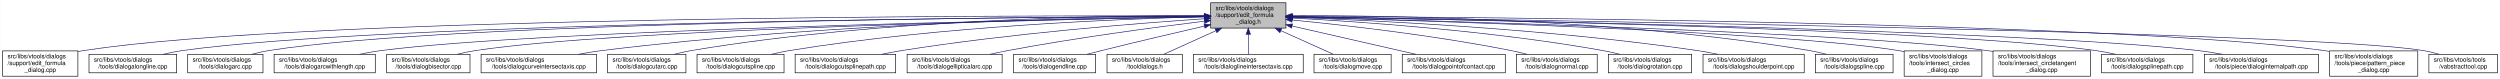
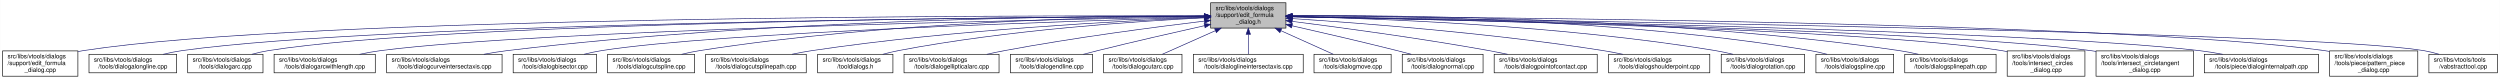
<svg xmlns="http://www.w3.org/2000/svg" xmlns:xlink="http://www.w3.org/1999/xlink" width="4052pt" height="128pt" viewBox="0.00 0.00 4051.50 128.00">
  <g id="graph0" class="graph" transform="scale(1 1) rotate(0) translate(4 124)">
    <polygon fill="white" stroke="transparent" points="-4,4 -4,-124 4047.5,-124 4047.5,4 -4,4" />
    <g id="node1" class="node">
      <g id="a_node1">
        <a xlink:title=" ">
          <polygon fill="#bfbfbf" stroke="black" points="1958,-78.5 1958,-119.5 2080,-119.5 2080,-78.5 1958,-78.5" />
          <text text-anchor="start" x="1966" y="-107.5" font-family="Helvetica,sans-Serif" font-size="10.00">src/libs/vtools/dialogs</text>
          <text text-anchor="start" x="1966" y="-96.5" font-family="Helvetica,sans-Serif" font-size="10.00">/support/edit_formula</text>
          <text text-anchor="middle" x="2019" y="-85.5" font-family="Helvetica,sans-Serif" font-size="10.00">_dialog.h</text>
        </a>
      </g>
    </g>
    <g id="node2" class="node">
      <g id="a_node2">
        <a xlink:href="../../d7/d8d/edit__formula__dialog_8cpp.html" target="_top" xlink:title=" ">
          <polygon fill="white" stroke="black" points="0,-0.5 0,-41.5 122,-41.5 122,-0.5 0,-0.5" />
          <text text-anchor="start" x="8" y="-29.5" font-family="Helvetica,sans-Serif" font-size="10.00">src/libs/vtools/dialogs</text>
          <text text-anchor="start" x="8" y="-18.5" font-family="Helvetica,sans-Serif" font-size="10.00">/support/edit_formula</text>
          <text text-anchor="middle" x="61" y="-7.5" font-family="Helvetica,sans-Serif" font-size="10.00">_dialog.cpp</text>
        </a>
      </g>
    </g>
    <g id="edge1" class="edge">
      <path fill="none" stroke="midnightblue" d="M1947.44,-98.25C1647.55,-98.94 490.88,-97.85 131,-42 128.13,-41.55 125.21,-41.03 122.27,-40.44" />
      <polygon fill="midnightblue" stroke="midnightblue" points="1947.76,-101.75 1957.75,-98.23 1947.74,-94.75 1947.76,-101.75" />
    </g>
    <g id="node3" class="node">
      <g id="a_node3">
        <a xlink:href="../../d6/d5d/dialogalongline_8cpp.html" target="_top" xlink:title=" ">
          <polygon fill="white" stroke="black" points="140,-6 140,-36 282,-36 282,-6 140,-6" />
          <text text-anchor="start" x="148" y="-24" font-family="Helvetica,sans-Serif" font-size="10.00">src/libs/vtools/dialogs</text>
          <text text-anchor="middle" x="211" y="-13" font-family="Helvetica,sans-Serif" font-size="10.00">/tools/dialogalongline.cpp</text>
        </a>
      </g>
    </g>
    <g id="edge2" class="edge">
      <path fill="none" stroke="midnightblue" d="M1947.53,-97.71C1664.11,-96.24 618.78,-87.75 291,-42 280.93,-40.59 270.3,-38.43 260.18,-36.04" />
      <polygon fill="midnightblue" stroke="midnightblue" points="1947.67,-101.21 1957.69,-97.76 1947.7,-94.21 1947.67,-101.21" />
    </g>
    <g id="node4" class="node">
      <g id="a_node4">
        <a xlink:href="../../d1/d37/dialogarc_8cpp.html" target="_top" xlink:title=" ">
          <polygon fill="white" stroke="black" points="300,-6 300,-36 422,-36 422,-6 300,-6" />
          <text text-anchor="start" x="308" y="-24" font-family="Helvetica,sans-Serif" font-size="10.00">src/libs/vtools/dialogs</text>
          <text text-anchor="middle" x="361" y="-13" font-family="Helvetica,sans-Serif" font-size="10.00">/tools/dialogarc.cpp</text>
        </a>
      </g>
    </g>
    <g id="edge3" class="edge">
      <path fill="none" stroke="midnightblue" d="M1947.98,-97.79C1679.89,-96.62 729.45,-89.18 431,-42 422.14,-40.6 412.8,-38.44 403.95,-36.04" />
      <polygon fill="midnightblue" stroke="midnightblue" points="1947.97,-101.29 1957.98,-97.83 1948,-94.29 1947.97,-101.29" />
    </g>
    <g id="node5" class="node">
      <g id="a_node5">
        <a xlink:href="../../d2/d29/dialogarcwithlength_8cpp.html" target="_top" xlink:title=" ">
          <polygon fill="white" stroke="black" points="440,-6 440,-36 604,-36 604,-6 440,-6" />
          <text text-anchor="start" x="448" y="-24" font-family="Helvetica,sans-Serif" font-size="10.00">src/libs/vtools/dialogs</text>
          <text text-anchor="middle" x="522" y="-13" font-family="Helvetica,sans-Serif" font-size="10.00">/tools/dialogarcwithlength.cpp</text>
        </a>
      </g>
    </g>
    <g id="edge4" class="edge">
      <path fill="none" stroke="midnightblue" d="M1947.27,-96.82C1698.7,-92.46 875.15,-75.76 613,-42 601.77,-40.55 589.88,-38.4 578.52,-36.04" />
      <polygon fill="midnightblue" stroke="midnightblue" points="1947.56,-100.32 1957.62,-97 1947.68,-93.32 1947.56,-100.32" />
    </g>
    <g id="node6" class="node">
      <g id="a_node6">
-         <a xlink:href="../../da/dfa/dialogbisector_8cpp.html" target="_top" xlink:title=" ">
-           <polygon fill="white" stroke="black" points="622.5,-6 622.5,-36 757.5,-36 757.5,-6 622.5,-6" />
+         <a xlink:href="../../dd/d39/dialogcurveintersectaxis_8cpp.html" target="_top" xlink:title=" ">
+           <polygon fill="white" stroke="black" points="622.5,-6 622.5,-36 809.5,-36 809.5,-6 622.5,-6" />
          <text text-anchor="start" x="630.5" y="-24" font-family="Helvetica,sans-Serif" font-size="10.00">src/libs/vtools/dialogs</text>
-           <text text-anchor="middle" x="690" y="-13" font-family="Helvetica,sans-Serif" font-size="10.00">/tools/dialogbisector.cpp</text>
+           <text text-anchor="middle" x="716" y="-13" font-family="Helvetica,sans-Serif" font-size="10.00">/tools/dialogcurveintersectaxis.cpp</text>
        </a>
      </g>
    </g>
    <g id="edge5" class="edge">
-       <path fill="none" stroke="midnightblue" d="M1947.36,-96.8C1716.91,-92.63 996.3,-77.04 766,-42 756.56,-40.56 746.6,-38.42 737.11,-36.06" />
-       <polygon fill="midnightblue" stroke="midnightblue" points="1947.58,-100.3 1957.64,-96.98 1947.7,-93.31 1947.58,-100.3" />
+       <path fill="none" stroke="midnightblue" d="M1947.59,-98.32C1761.1,-98.37 1244.35,-93.46 818,-42 805.64,-40.51 792.53,-38.37 779.98,-36.04" />
+       <polygon fill="midnightblue" stroke="midnightblue" points="1947.81,-101.82 1957.81,-98.31 1947.81,-94.82 1947.81,-101.82" />
    </g>
    <g id="node7" class="node">
      <g id="a_node7">
-         <a xlink:href="../../dd/d39/dialogcurveintersectaxis_8cpp.html" target="_top" xlink:title=" ">
-           <polygon fill="white" stroke="black" points="775.5,-6 775.5,-36 962.5,-36 962.5,-6 775.5,-6" />
-           <text text-anchor="start" x="783.5" y="-24" font-family="Helvetica,sans-Serif" font-size="10.00">src/libs/vtools/dialogs</text>
-           <text text-anchor="middle" x="869" y="-13" font-family="Helvetica,sans-Serif" font-size="10.00">/tools/dialogcurveintersectaxis.cpp</text>
+         <a xlink:href="../../da/dfa/dialogbisector_8cpp.html" target="_top" xlink:title=" ">
+           <polygon fill="white" stroke="black" points="827.5,-6 827.5,-36 962.5,-36 962.5,-6 827.5,-6" />
+           <text text-anchor="start" x="835.5" y="-24" font-family="Helvetica,sans-Serif" font-size="10.00">src/libs/vtools/dialogs</text>
+           <text text-anchor="middle" x="895" y="-13" font-family="Helvetica,sans-Serif" font-size="10.00">/tools/dialogbisector.cpp</text>
        </a>
      </g>
    </g>
    <g id="edge6" class="edge">
-       <path fill="none" stroke="midnightblue" d="M1947.84,-97.63C1778.12,-96 1336.47,-87.37 971,-42 958.73,-40.48 945.73,-38.34 933.26,-36.02" />
-       <polygon fill="midnightblue" stroke="midnightblue" points="1947.87,-101.13 1957.9,-97.72 1947.93,-94.13 1947.87,-101.13" />
+       <path fill="none" stroke="midnightblue" d="M1947.83,-96.09C1743.89,-90.31 1159.97,-71.6 971,-42 961.7,-40.54 951.89,-38.42 942.52,-36.09" />
+       <polygon fill="midnightblue" stroke="midnightblue" points="1947.73,-99.59 1957.83,-96.37 1947.93,-92.59 1947.73,-99.59" />
    </g>
    <g id="node8" class="node">
      <g id="a_node8">
-         <a xlink:href="../../d9/d90/dialogcutarc_8cpp.html" target="_top" xlink:title=" ">
-           <polygon fill="white" stroke="black" points="980.5,-6 980.5,-36 1107.5,-36 1107.5,-6 980.5,-6" />
+         <a xlink:href="../../d3/d2e/dialogcutspline_8cpp.html" target="_top" xlink:title=" ">
+           <polygon fill="white" stroke="black" points="980.5,-6 980.5,-36 1121.5,-36 1121.5,-6 980.5,-6" />
          <text text-anchor="start" x="988.5" y="-24" font-family="Helvetica,sans-Serif" font-size="10.00">src/libs/vtools/dialogs</text>
-           <text text-anchor="middle" x="1044" y="-13" font-family="Helvetica,sans-Serif" font-size="10.00">/tools/dialogcutarc.cpp</text>
+           <text text-anchor="middle" x="1051" y="-13" font-family="Helvetica,sans-Serif" font-size="10.00">/tools/dialogcutspline.cpp</text>
        </a>
      </g>
    </g>
    <g id="edge7" class="edge">
-       <path fill="none" stroke="midnightblue" d="M1947.78,-98.61C1794.51,-98.84 1422.44,-93.48 1116,-42 1107.17,-40.52 1097.87,-38.38 1089,-36.05" />
-       <polygon fill="midnightblue" stroke="midnightblue" points="1948.01,-102.11 1958,-98.59 1947.99,-95.11 1948.01,-102.11" />
+       <path fill="none" stroke="midnightblue" d="M1947.85,-97.97C1796.44,-96.93 1431.5,-89.24 1130,-42 1120.36,-40.49 1110.17,-38.34 1100.44,-36.01" />
+       <polygon fill="midnightblue" stroke="midnightblue" points="1947.93,-101.47 1957.95,-98.03 1947.97,-94.47 1947.93,-101.47" />
    </g>
    <g id="node9" class="node">
      <g id="a_node9">
-         <a xlink:href="../../d3/d2e/dialogcutspline_8cpp.html" target="_top" xlink:title=" ">
-           <polygon fill="white" stroke="black" points="1125.5,-6 1125.5,-36 1266.5,-36 1266.5,-6 1125.5,-6" />
-           <text text-anchor="start" x="1133.5" y="-24" font-family="Helvetica,sans-Serif" font-size="10.00">src/libs/vtools/dialogs</text>
-           <text text-anchor="middle" x="1196" y="-13" font-family="Helvetica,sans-Serif" font-size="10.00">/tools/dialogcutspline.cpp</text>
+         <a xlink:href="../../df/d30/dialogcutsplinepath_8cpp.html" target="_top" xlink:title=" ">
+           <polygon fill="white" stroke="black" points="1139.5,-6 1139.5,-36 1302.5,-36 1302.5,-6 1139.5,-6" />
+           <text text-anchor="start" x="1147.5" y="-24" font-family="Helvetica,sans-Serif" font-size="10.00">src/libs/vtools/dialogs</text>
+           <text text-anchor="middle" x="1221" y="-13" font-family="Helvetica,sans-Serif" font-size="10.00">/tools/dialogcutsplinepath.cpp</text>
        </a>
      </g>
    </g>
    <g id="edge8" class="edge">
-       <path fill="none" stroke="midnightblue" d="M1947.76,-96.73C1814.72,-93.44 1519.84,-81.9 1275,-42 1265.5,-40.45 1255.48,-38.32 1245.88,-36.01" />
-       <polygon fill="midnightblue" stroke="midnightblue" points="1947.74,-100.23 1957.82,-96.97 1947.91,-93.23 1947.74,-100.23" />
+       <path fill="none" stroke="midnightblue" d="M1947.62,-95.59C1819.63,-90.54 1542.93,-76.36 1312,-42 1301.44,-40.43 1290.28,-38.34 1279.52,-36.1" />
+       <polygon fill="midnightblue" stroke="midnightblue" points="1947.55,-99.09 1957.68,-95.98 1947.83,-92.09 1947.55,-99.09" />
    </g>
    <g id="node10" class="node">
      <g id="a_node10">
-         <a xlink:href="../../df/d30/dialogcutsplinepath_8cpp.html" target="_top" xlink:title=" ">
-           <polygon fill="white" stroke="black" points="1284.5,-6 1284.5,-36 1447.5,-36 1447.5,-6 1284.5,-6" />
-           <text text-anchor="start" x="1292.5" y="-24" font-family="Helvetica,sans-Serif" font-size="10.00">src/libs/vtools/dialogs</text>
-           <text text-anchor="middle" x="1366" y="-13" font-family="Helvetica,sans-Serif" font-size="10.00">/tools/dialogcutsplinepath.cpp</text>
+         <a xlink:href="../../df/ded/tooldialogs_8h.html" target="_top" xlink:title=" ">
+           <polygon fill="white" stroke="black" points="1321,-6 1321,-36 1443,-36 1443,-6 1321,-6" />
+           <text text-anchor="start" x="1329" y="-24" font-family="Helvetica,sans-Serif" font-size="10.00">src/libs/vtools/dialogs</text>
+           <text text-anchor="middle" x="1382" y="-13" font-family="Helvetica,sans-Serif" font-size="10.00">/tooldialogs.h</text>
        </a>
      </g>
    </g>
    <g id="edge9" class="edge">
-       <path fill="none" stroke="midnightblue" d="M1947.96,-93.6C1841,-86.37 1632.42,-69.92 1457,-42 1446.62,-40.35 1435.64,-38.24 1425.04,-36.03" />
-       <polygon fill="midnightblue" stroke="midnightblue" points="1947.78,-97.09 1957.99,-94.27 1948.25,-90.11 1947.78,-97.09" />
+       <path fill="none" stroke="midnightblue" d="M1947.52,-95.07C1839.42,-89.7 1628.26,-75.6 1452,-42 1443.68,-40.41 1434.92,-38.29 1426.52,-36.01" />
+       <polygon fill="midnightblue" stroke="midnightblue" points="1947.49,-98.57 1957.65,-95.56 1947.83,-91.58 1947.49,-98.57" />
    </g>
    <g id="node11" class="node">
      <g id="a_node11">
        <a xlink:href="../../d9/d68/dialogellipticalarc_8cpp.html" target="_top" xlink:title=" ">
-           <polygon fill="white" stroke="black" points="1466,-6 1466,-36 1620,-36 1620,-6 1466,-6" />
-           <text text-anchor="start" x="1474" y="-24" font-family="Helvetica,sans-Serif" font-size="10.00">src/libs/vtools/dialogs</text>
-           <text text-anchor="middle" x="1543" y="-13" font-family="Helvetica,sans-Serif" font-size="10.00">/tools/dialogellipticalarc.cpp</text>
+           <polygon fill="white" stroke="black" points="1461,-6 1461,-36 1615,-36 1615,-6 1461,-6" />
+           <text text-anchor="start" x="1469" y="-24" font-family="Helvetica,sans-Serif" font-size="10.00">src/libs/vtools/dialogs</text>
+           <text text-anchor="middle" x="1538" y="-13" font-family="Helvetica,sans-Serif" font-size="10.00">/tools/dialogellipticalarc.cpp</text>
        </a>
      </g>
    </g>
    <g id="edge10" class="edge">
-       <path fill="none" stroke="midnightblue" d="M1947.69,-89.63C1869.26,-79.99 1739.66,-62.77 1629,-42 1619.66,-40.25 1609.8,-38.17 1600.22,-36.03" />
-       <polygon fill="midnightblue" stroke="midnightblue" points="1947.59,-93.14 1957.94,-90.88 1948.43,-86.19 1947.59,-93.14" />
+       <path fill="none" stroke="midnightblue" d="M1947.46,-89.77C1868.1,-80.2 1736.4,-63 1624,-42 1614.66,-40.25 1604.8,-38.18 1595.21,-36.04" />
+       <polygon fill="midnightblue" stroke="midnightblue" points="1947.48,-93.3 1957.83,-91.02 1948.32,-86.35 1947.48,-93.3" />
    </g>
    <g id="node12" class="node">
      <g id="a_node12">
        <a xlink:href="../../d3/d15/dialogendline_8cpp.html" target="_top" xlink:title=" ">
-           <polygon fill="white" stroke="black" points="1638.5,-6 1638.5,-36 1771.5,-36 1771.5,-6 1638.5,-6" />
-           <text text-anchor="start" x="1646.5" y="-24" font-family="Helvetica,sans-Serif" font-size="10.00">src/libs/vtools/dialogs</text>
-           <text text-anchor="middle" x="1705" y="-13" font-family="Helvetica,sans-Serif" font-size="10.00">/tools/dialogendline.cpp</text>
+           <polygon fill="white" stroke="black" points="1633.5,-6 1633.5,-36 1766.5,-36 1766.5,-6 1633.5,-6" />
+           <text text-anchor="start" x="1641.5" y="-24" font-family="Helvetica,sans-Serif" font-size="10.00">src/libs/vtools/dialogs</text>
+           <text text-anchor="middle" x="1700" y="-13" font-family="Helvetica,sans-Serif" font-size="10.00">/tools/dialogendline.cpp</text>
        </a>
      </g>
    </g>
    <g id="edge11" class="edge">
-       <path fill="none" stroke="midnightblue" d="M1947.9,-81.78C1900.53,-70.85 1836.95,-55.94 1781,-42 1773.45,-40.12 1765.5,-38.09 1757.69,-36.06" />
-       <polygon fill="midnightblue" stroke="midnightblue" points="1947.22,-85.22 1957.75,-84.05 1948.79,-78.4 1947.22,-85.22" />
+       <path fill="none" stroke="midnightblue" d="M1948.12,-82.42C1899.34,-71.53 1833.11,-56.41 1775,-42 1767.41,-40.12 1759.42,-38.06 1751.58,-36.01" />
+       <polygon fill="midnightblue" stroke="midnightblue" points="1947.42,-85.85 1957.94,-84.61 1948.94,-79.02 1947.42,-85.85" />
    </g>
    <g id="node13" class="node">
      <g id="a_node13">
-         <a xlink:href="../../df/ded/tooldialogs_8h.html" target="_top" xlink:title=" ">
-           <polygon fill="white" stroke="black" points="1790,-6 1790,-36 1912,-36 1912,-6 1790,-6" />
-           <text text-anchor="start" x="1798" y="-24" font-family="Helvetica,sans-Serif" font-size="10.00">src/libs/vtools/dialogs</text>
-           <text text-anchor="middle" x="1851" y="-13" font-family="Helvetica,sans-Serif" font-size="10.00">/tooldialogs.h</text>
+         <a xlink:href="../../d9/d90/dialogcutarc_8cpp.html" target="_top" xlink:title=" ">
+           <polygon fill="white" stroke="black" points="1784.5,-6 1784.5,-36 1911.5,-36 1911.5,-6 1784.5,-6" />
+           <text text-anchor="start" x="1792.5" y="-24" font-family="Helvetica,sans-Serif" font-size="10.00">src/libs/vtools/dialogs</text>
+           <text text-anchor="middle" x="1848" y="-13" font-family="Helvetica,sans-Serif" font-size="10.00">/tools/dialogcutarc.cpp</text>
        </a>
      </g>
    </g>
    <g id="edge12" class="edge">
-       <path fill="none" stroke="midnightblue" d="M1966.57,-74.28C1938.88,-61.76 1905.83,-46.81 1882.18,-36.11" />
-       <polygon fill="midnightblue" stroke="midnightblue" points="1965.18,-77.5 1975.74,-78.43 1968.07,-71.12 1965.18,-77.5" />
+       <path fill="none" stroke="midnightblue" d="M1965.64,-74.28C1937.45,-61.76 1903.81,-46.81 1879.74,-36.11" />
+       <polygon fill="midnightblue" stroke="midnightblue" points="1964.4,-77.57 1974.96,-78.43 1967.25,-71.17 1964.4,-77.57" />
    </g>
    <g id="node14" class="node">
      <g id="a_node14">
        <a xlink:href="../../de/d3c/dialoglineintersectaxis_8cpp.html" target="_top" xlink:title=" ">
          <polygon fill="white" stroke="black" points="1930,-6 1930,-36 2108,-36 2108,-6 1930,-6" />
          <text text-anchor="start" x="1938" y="-24" font-family="Helvetica,sans-Serif" font-size="10.00">src/libs/vtools/dialogs</text>
          <text text-anchor="middle" x="2019" y="-13" font-family="Helvetica,sans-Serif" font-size="10.00">/tools/dialoglineintersectaxis.cpp</text>
        </a>
      </g>
    </g>
    <g id="edge13" class="edge">
      <path fill="none" stroke="midnightblue" d="M2019,-68.28C2019,-57.25 2019,-45.25 2019,-36.23" />
      <polygon fill="midnightblue" stroke="midnightblue" points="2015.5,-68.43 2019,-78.43 2022.5,-68.43 2015.5,-68.43" />
    </g>
    <g id="node15" class="node">
      <g id="a_node15">
        <a xlink:href="../../d2/d51/dialogmove_8cpp.html" target="_top" xlink:title=" ">
          <polygon fill="white" stroke="black" points="2125.5,-6 2125.5,-36 2250.5,-36 2250.5,-6 2125.5,-6" />
          <text text-anchor="start" x="2133.5" y="-24" font-family="Helvetica,sans-Serif" font-size="10.00">src/libs/vtools/dialogs</text>
          <text text-anchor="middle" x="2188" y="-13" font-family="Helvetica,sans-Serif" font-size="10.00">/tools/dialogmove.cpp</text>
        </a>
      </g>
    </g>
    <g id="edge14" class="edge">
      <path fill="none" stroke="midnightblue" d="M2071.74,-74.28C2099.6,-61.76 2132.84,-46.81 2156.63,-36.11" />
      <polygon fill="midnightblue" stroke="midnightblue" points="2070.21,-71.13 2062.52,-78.43 2073.08,-77.52 2070.21,-71.13" />
    </g>
    <g id="node16" class="node">
      <g id="a_node16">
-         <a xlink:href="../../d9/df4/dialogpointofcontact_8cpp.html" target="_top" xlink:title=" ">
-           <polygon fill="white" stroke="black" points="2268.5,-6 2268.5,-36 2435.5,-36 2435.5,-6 2268.5,-6" />
+         <a xlink:href="../../da/df4/dialognormal_8cpp.html" target="_top" xlink:title=" ">
+           <polygon fill="white" stroke="black" points="2268.5,-6 2268.5,-36 2399.5,-36 2399.5,-6 2268.5,-6" />
          <text text-anchor="start" x="2276.5" y="-24" font-family="Helvetica,sans-Serif" font-size="10.00">src/libs/vtools/dialogs</text>
-           <text text-anchor="middle" x="2352" y="-13" font-family="Helvetica,sans-Serif" font-size="10.00">/tools/dialogpointofcontact.cpp</text>
+           <text text-anchor="middle" x="2334" y="-13" font-family="Helvetica,sans-Serif" font-size="10.00">/tools/dialognormal.cpp</text>
        </a>
      </g>
    </g>
    <g id="edge15" class="edge">
-       <path fill="none" stroke="midnightblue" d="M2090.16,-81.76C2149.7,-68.17 2233.78,-48.98 2290.46,-36.04" />
-       <polygon fill="midnightblue" stroke="midnightblue" points="2089.05,-78.42 2080.08,-84.06 2090.61,-85.25 2089.05,-78.42" />
+       <path fill="none" stroke="midnightblue" d="M2090.05,-82.19C2138.13,-71.32 2203.02,-56.32 2260,-42 2267.49,-40.12 2275.38,-38.06 2283.11,-36.01" />
+       <polygon fill="midnightblue" stroke="midnightblue" points="2089.04,-78.83 2080.06,-84.44 2090.58,-85.66 2089.04,-78.83" />
    </g>
    <g id="node17" class="node">
      <g id="a_node17">
-         <a xlink:href="../../da/df4/dialognormal_8cpp.html" target="_top" xlink:title=" ">
-           <polygon fill="white" stroke="black" points="2453.5,-6 2453.5,-36 2584.5,-36 2584.5,-6 2453.5,-6" />
-           <text text-anchor="start" x="2461.5" y="-24" font-family="Helvetica,sans-Serif" font-size="10.00">src/libs/vtools/dialogs</text>
-           <text text-anchor="middle" x="2519" y="-13" font-family="Helvetica,sans-Serif" font-size="10.00">/tools/dialognormal.cpp</text>
+         <a xlink:href="../../d9/df4/dialogpointofcontact_8cpp.html" target="_top" xlink:title=" ">
+           <polygon fill="white" stroke="black" points="2417.5,-6 2417.5,-36 2584.5,-36 2584.5,-6 2417.5,-6" />
+           <text text-anchor="start" x="2425.5" y="-24" font-family="Helvetica,sans-Serif" font-size="10.00">src/libs/vtools/dialogs</text>
+           <text text-anchor="middle" x="2501" y="-13" font-family="Helvetica,sans-Serif" font-size="10.00">/tools/dialogpointofcontact.cpp</text>
        </a>
      </g>
    </g>
    <g id="edge16" class="edge">
-       <path fill="none" stroke="midnightblue" d="M2090.14,-91.58C2175.11,-83.23 2321.29,-66.73 2445,-42 2453.35,-40.33 2462.15,-38.25 2470.66,-36.06" />
-       <polygon fill="midnightblue" stroke="midnightblue" points="2089.7,-88.1 2080.09,-92.55 2090.38,-95.07 2089.7,-88.1" />
+       <path fill="none" stroke="midnightblue" d="M2090.26,-89.32C2168.63,-79.41 2298.19,-61.97 2409,-42 2418.81,-40.23 2429.17,-38.17 2439.26,-36.06" />
+       <polygon fill="midnightblue" stroke="midnightblue" points="2089.5,-85.89 2080.01,-90.61 2090.37,-92.83 2089.5,-85.89" />
    </g>
    <g id="node18" class="node">
      <g id="a_node18">
-         <a xlink:href="../../dc/d64/dialogrotation_8cpp.html" target="_top" xlink:title=" ">
-           <polygon fill="white" stroke="black" points="2602.5,-6 2602.5,-36 2737.5,-36 2737.5,-6 2602.5,-6" />
-           <text text-anchor="start" x="2610.5" y="-24" font-family="Helvetica,sans-Serif" font-size="10.00">src/libs/vtools/dialogs</text>
-           <text text-anchor="middle" x="2670" y="-13" font-family="Helvetica,sans-Serif" font-size="10.00">/tools/dialogrotation.cpp</text>
+         <a xlink:href="../../d3/d23/dialogshoulderpoint_8cpp.html" target="_top" xlink:title=" ">
+           <polygon fill="white" stroke="black" points="2603,-6 2603,-36 2767,-36 2767,-6 2603,-6" />
+           <text text-anchor="start" x="2611" y="-24" font-family="Helvetica,sans-Serif" font-size="10.00">src/libs/vtools/dialogs</text>
+           <text text-anchor="middle" x="2685" y="-13" font-family="Helvetica,sans-Serif" font-size="10.00">/tools/dialogshoulderpoint.cpp</text>
        </a>
      </g>
    </g>
    <g id="edge17" class="edge">
-       <path fill="none" stroke="midnightblue" d="M2090.53,-94.72C2199.77,-88.89 2414.43,-74.16 2594,-42 2602.86,-40.41 2612.21,-38.31 2621.2,-36.07" />
-       <polygon fill="midnightblue" stroke="midnightblue" points="2090.09,-91.24 2080.29,-95.26 2090.46,-98.23 2090.09,-91.24" />
+       <path fill="none" stroke="midnightblue" d="M2090.37,-93.8C2199.41,-86.75 2413.81,-70.47 2594,-42 2604.39,-40.36 2615.36,-38.26 2625.96,-36.05" />
+       <polygon fill="midnightblue" stroke="midnightblue" points="2089.91,-90.32 2080.15,-94.45 2090.36,-97.3 2089.91,-90.32" />
    </g>
    <g id="node19" class="node">
      <g id="a_node19">
-         <a xlink:href="../../d3/d23/dialogshoulderpoint_8cpp.html" target="_top" xlink:title=" ">
-           <polygon fill="white" stroke="black" points="2756,-6 2756,-36 2920,-36 2920,-6 2756,-6" />
-           <text text-anchor="start" x="2764" y="-24" font-family="Helvetica,sans-Serif" font-size="10.00">src/libs/vtools/dialogs</text>
-           <text text-anchor="middle" x="2838" y="-13" font-family="Helvetica,sans-Serif" font-size="10.00">/tools/dialogshoulderpoint.cpp</text>
+         <a xlink:href="../../dc/d64/dialogrotation_8cpp.html" target="_top" xlink:title=" ">
+           <polygon fill="white" stroke="black" points="2785.5,-6 2785.5,-36 2920.5,-36 2920.5,-6 2785.5,-6" />
+           <text text-anchor="start" x="2793.5" y="-24" font-family="Helvetica,sans-Serif" font-size="10.00">src/libs/vtools/dialogs</text>
+           <text text-anchor="middle" x="2853" y="-13" font-family="Helvetica,sans-Serif" font-size="10.00">/tools/dialogrotation.cpp</text>
        </a>
      </g>
    </g>
    <g id="edge18" class="edge">
-       <path fill="none" stroke="midnightblue" d="M2090.49,-95.81C2221.36,-91.07 2508,-77.28 2747,-42 2757.72,-40.42 2769.06,-38.29 2779.97,-36.02" />
-       <polygon fill="midnightblue" stroke="midnightblue" points="2090.07,-92.32 2080.2,-96.18 2090.32,-99.32 2090.07,-92.32" />
+       <path fill="none" stroke="midnightblue" d="M2090.48,-96.99C2225.38,-94.15 2526.37,-83.31 2776,-42 2785.27,-40.47 2795.04,-38.34 2804.4,-36.04" />
+       <polygon fill="midnightblue" stroke="midnightblue" points="2090.21,-93.5 2080.28,-97.2 2090.35,-100.5 2090.21,-93.5" />
    </g>
    <g id="node20" class="node">
      <g id="a_node20">
        <a xlink:href="../../df/de5/dialogspline_8cpp.html" target="_top" xlink:title=" ">
-           <polygon fill="white" stroke="black" points="2938,-6 2938,-36 3064,-36 3064,-6 2938,-6" />
-           <text text-anchor="start" x="2946" y="-24" font-family="Helvetica,sans-Serif" font-size="10.00">src/libs/vtools/dialogs</text>
-           <text text-anchor="middle" x="3001" y="-13" font-family="Helvetica,sans-Serif" font-size="10.00">/tools/dialogspline.cpp</text>
+           <polygon fill="white" stroke="black" points="2939,-6 2939,-36 3065,-36 3065,-6 2939,-6" />
+           <text text-anchor="start" x="2947" y="-24" font-family="Helvetica,sans-Serif" font-size="10.00">src/libs/vtools/dialogs</text>
+           <text text-anchor="middle" x="3002" y="-13" font-family="Helvetica,sans-Serif" font-size="10.00">/tools/dialogspline.cpp</text>
        </a>
      </g>
    </g>
    <g id="edge19" class="edge">
-       <path fill="none" stroke="midnightblue" d="M2090.48,-98.66C2244.76,-98.99 2619.99,-93.84 2929,-42 2937.83,-40.52 2947.13,-38.38 2956,-36.05" />
-       <polygon fill="midnightblue" stroke="midnightblue" points="2090.21,-95.16 2080.2,-98.63 2090.19,-102.16 2090.21,-95.16" />
+       <path fill="none" stroke="midnightblue" d="M2090.56,-98.67C2245.01,-99.01 2620.65,-93.88 2930,-42 2938.83,-40.52 2948.13,-38.38 2957,-36.05" />
+       <polygon fill="midnightblue" stroke="midnightblue" points="2090.28,-95.17 2080.27,-98.64 2090.26,-102.17 2090.28,-95.17" />
    </g>
    <g id="node21" class="node">
      <g id="a_node21">
-         <a xlink:href="../../d5/de8/intersect__circles__dialog_8cpp.html" target="_top" xlink:title=" ">
-           <polygon fill="white" stroke="black" points="3082,-0.5 3082,-41.5 3208,-41.5 3208,-0.5 3082,-0.5" />
-           <text text-anchor="start" x="3090" y="-29.5" font-family="Helvetica,sans-Serif" font-size="10.00">src/libs/vtools/dialogs</text>
-           <text text-anchor="start" x="3090" y="-18.5" font-family="Helvetica,sans-Serif" font-size="10.00">/tools/intersect_circles</text>
-           <text text-anchor="middle" x="3145" y="-7.5" font-family="Helvetica,sans-Serif" font-size="10.00">_dialog.cpp</text>
+         <a xlink:href="../../dc/dc2/dialogsplinepath_8cpp.html" target="_top" xlink:title=" ">
+           <polygon fill="white" stroke="black" points="3083,-6 3083,-36 3231,-36 3231,-6 3083,-6" />
+           <text text-anchor="start" x="3091" y="-24" font-family="Helvetica,sans-Serif" font-size="10.00">src/libs/vtools/dialogs</text>
+           <text text-anchor="middle" x="3157" y="-13" font-family="Helvetica,sans-Serif" font-size="10.00">/tools/dialogsplinepath.cpp</text>
        </a>
      </g>
    </g>
    <g id="edge20" class="edge">
-       <path fill="none" stroke="midnightblue" d="M2090.24,-96.24C2295.07,-90.85 2883.04,-73.05 3073,-42 3075.94,-41.52 3078.94,-40.96 3081.96,-40.35" />
-       <polygon fill="midnightblue" stroke="midnightblue" points="2090.1,-92.74 2080.2,-96.5 2090.29,-99.74 2090.1,-92.74" />
+       <path fill="none" stroke="midnightblue" d="M2090.15,-98.71C2260.85,-99.43 2706.71,-95.54 3074,-42 3084.12,-40.52 3094.81,-38.39 3105.04,-36.06" />
+       <polygon fill="midnightblue" stroke="midnightblue" points="2090.06,-95.21 2080.04,-98.66 2090.02,-102.21 2090.06,-95.21" />
    </g>
    <g id="node22" class="node">
      <g id="a_node22">
-         <a xlink:href="../../d5/d5a/intersect__circletangent__dialog_8cpp.html" target="_top" xlink:title=" ">
-           <polygon fill="white" stroke="black" points="3226,-0.5 3226,-41.5 3384,-41.5 3384,-0.5 3226,-0.5" />
-           <text text-anchor="start" x="3234" y="-29.5" font-family="Helvetica,sans-Serif" font-size="10.00">src/libs/vtools/dialogs</text>
-           <text text-anchor="start" x="3234" y="-18.5" font-family="Helvetica,sans-Serif" font-size="10.00">/tools/intersect_circletangent</text>
-           <text text-anchor="middle" x="3305" y="-7.5" font-family="Helvetica,sans-Serif" font-size="10.00">_dialog.cpp</text>
+         <a xlink:href="../../d5/de8/intersect__circles__dialog_8cpp.html" target="_top" xlink:title=" ">
+           <polygon fill="white" stroke="black" points="3249,-0.5 3249,-41.5 3375,-41.5 3375,-0.5 3249,-0.5" />
+           <text text-anchor="start" x="3257" y="-29.5" font-family="Helvetica,sans-Serif" font-size="10.00">src/libs/vtools/dialogs</text>
+           <text text-anchor="start" x="3257" y="-18.5" font-family="Helvetica,sans-Serif" font-size="10.00">/tools/intersect_circles</text>
+           <text text-anchor="middle" x="3312" y="-7.5" font-family="Helvetica,sans-Serif" font-size="10.00">_dialog.cpp</text>
        </a>
      </g>
    </g>
    <g id="edge21" class="edge">
-       <path fill="none" stroke="midnightblue" d="M2090.47,-96.32C2313.88,-90.8 2997.28,-71.86 3217,-42 3219.95,-41.6 3222.95,-41.15 3225.97,-40.65" />
-       <polygon fill="midnightblue" stroke="midnightblue" points="2090.09,-92.83 2080.18,-96.57 2090.26,-99.82 2090.09,-92.83" />
+       <path fill="none" stroke="midnightblue" d="M2090.39,-96.83C2316.69,-92.81 3016.34,-77.72 3240,-42 3242.95,-41.53 3245.94,-40.98 3248.96,-40.38" />
+       <polygon fill="midnightblue" stroke="midnightblue" points="2090.23,-93.34 2080.29,-97.01 2090.35,-100.34 2090.23,-93.34" />
    </g>
    <g id="node23" class="node">
      <g id="a_node23">
-         <a xlink:href="../../dc/dc2/dialogsplinepath_8cpp.html" target="_top" xlink:title=" ">
-           <polygon fill="white" stroke="black" points="3402,-6 3402,-36 3550,-36 3550,-6 3402,-6" />
-           <text text-anchor="start" x="3410" y="-24" font-family="Helvetica,sans-Serif" font-size="10.00">src/libs/vtools/dialogs</text>
-           <text text-anchor="middle" x="3476" y="-13" font-family="Helvetica,sans-Serif" font-size="10.00">/tools/dialogsplinepath.cpp</text>
+         <a xlink:href="../../d5/d5a/intersect__circletangent__dialog_8cpp.html" target="_top" xlink:title=" ">
+           <polygon fill="white" stroke="black" points="3393,-0.5 3393,-41.5 3551,-41.5 3551,-0.5 3393,-0.5" />
+           <text text-anchor="start" x="3401" y="-29.5" font-family="Helvetica,sans-Serif" font-size="10.00">src/libs/vtools/dialogs</text>
+           <text text-anchor="start" x="3401" y="-18.5" font-family="Helvetica,sans-Serif" font-size="10.00">/tools/intersect_circletangent</text>
+           <text text-anchor="middle" x="3472" y="-7.5" font-family="Helvetica,sans-Serif" font-size="10.00">_dialog.cpp</text>
        </a>
      </g>
    </g>
    <g id="edge22" class="edge">
-       <path fill="none" stroke="midnightblue" d="M2090.37,-96.94C2334.86,-93 3137.61,-77.62 3393,-42 3403.28,-40.57 3414.14,-38.42 3424.5,-36.06" />
-       <polygon fill="midnightblue" stroke="midnightblue" points="2090.13,-93.44 2080.19,-97.1 2090.24,-100.44 2090.13,-93.44" />
+       <path fill="none" stroke="midnightblue" d="M2090.31,-96.79C2333.63,-92.41 3130.2,-75.76 3384,-42 3386.95,-41.61 3389.95,-41.16 3392.97,-40.68" />
+       <polygon fill="midnightblue" stroke="midnightblue" points="2090.1,-93.3 2080.17,-96.97 2090.23,-100.3 2090.1,-93.3" />
    </g>
    <g id="node24" class="node">
      <g id="a_node24">
        <a xlink:href="../../dc/d82/dialoginternalpath_8cpp.html" target="_top" xlink:title=" ">
          <polygon fill="white" stroke="black" points="3568.5,-6 3568.5,-36 3753.5,-36 3753.5,-6 3568.5,-6" />
          <text text-anchor="start" x="3576.5" y="-24" font-family="Helvetica,sans-Serif" font-size="10.00">src/libs/vtools/dialogs</text>
          <text text-anchor="middle" x="3661" y="-13" font-family="Helvetica,sans-Serif" font-size="10.00">/tools/piece/dialoginternalpath.cpp</text>
        </a>
      </g>
    </g>
    <g id="edge23" class="edge">
-       <path fill="none" stroke="midnightblue" d="M2090.36,-96.9C2353.46,-92.59 3268.87,-75.51 3559,-42 3571.55,-40.55 3584.86,-38.4 3597.58,-36.04" />
-       <polygon fill="midnightblue" stroke="midnightblue" points="2090.11,-93.4 2080.17,-97.06 2090.23,-100.4 2090.11,-93.4" />
+       <path fill="none" stroke="midnightblue" d="M2090.41,-96.91C2353.69,-92.68 3269.71,-75.8 3560,-42 3572.43,-40.55 3585.61,-38.4 3598.21,-36.04" />
+       <polygon fill="midnightblue" stroke="midnightblue" points="2090.16,-93.42 2080.21,-97.08 2090.27,-100.42 2090.16,-93.42" />
    </g>
    <g id="node25" class="node">
      <g id="a_node25">
        <a xlink:href="../../de/d46/pattern__piece__dialog_8cpp.html" target="_top" xlink:title=" ">
          <polygon fill="white" stroke="black" points="3771.5,-0.5 3771.5,-41.5 3914.5,-41.5 3914.5,-0.5 3771.5,-0.5" />
          <text text-anchor="start" x="3779.5" y="-29.5" font-family="Helvetica,sans-Serif" font-size="10.00">src/libs/vtools/dialogs</text>
          <text text-anchor="start" x="3779.5" y="-18.5" font-family="Helvetica,sans-Serif" font-size="10.00">/tools/piece/pattern_piece</text>
          <text text-anchor="middle" x="3843" y="-7.5" font-family="Helvetica,sans-Serif" font-size="10.00">_dialog.cpp</text>
        </a>
      </g>
    </g>
    <g id="edge24" class="edge">
      <path fill="none" stroke="midnightblue" d="M2090.65,-97.73C2375.99,-96.35 3431.99,-88.15 3763,-42 3765.69,-41.62 3768.43,-41.19 3771.18,-40.72" />
      <polygon fill="midnightblue" stroke="midnightblue" points="2090.41,-94.23 2080.43,-97.78 2090.44,-101.23 2090.41,-94.23" />
    </g>
    <g id="node26" class="node">
      <g id="a_node26">
        <a xlink:href="../../d9/d4e/vabstracttool_8cpp.html" target="_top" xlink:title=" ">
          <polygon fill="white" stroke="black" points="3932.5,-6 3932.5,-36 4043.5,-36 4043.5,-6 3932.5,-6" />
          <text text-anchor="start" x="3940.5" y="-24" font-family="Helvetica,sans-Serif" font-size="10.00">src/libs/vtools/tools</text>
          <text text-anchor="middle" x="3988" y="-13" font-family="Helvetica,sans-Serif" font-size="10.00">/vabstracttool.cpp</text>
        </a>
      </g>
    </g>
    <g id="edge25" class="edge">
      <path fill="none" stroke="midnightblue" d="M2090.38,-97.06C2414.63,-92.61 3740.91,-72.7 3924,-42 3932.15,-40.63 3940.7,-38.49 3948.81,-36.1" />
      <polygon fill="midnightblue" stroke="midnightblue" points="2090.13,-93.56 2080.17,-97.2 2090.22,-100.56 2090.13,-93.56" />
    </g>
  </g>
</svg>
